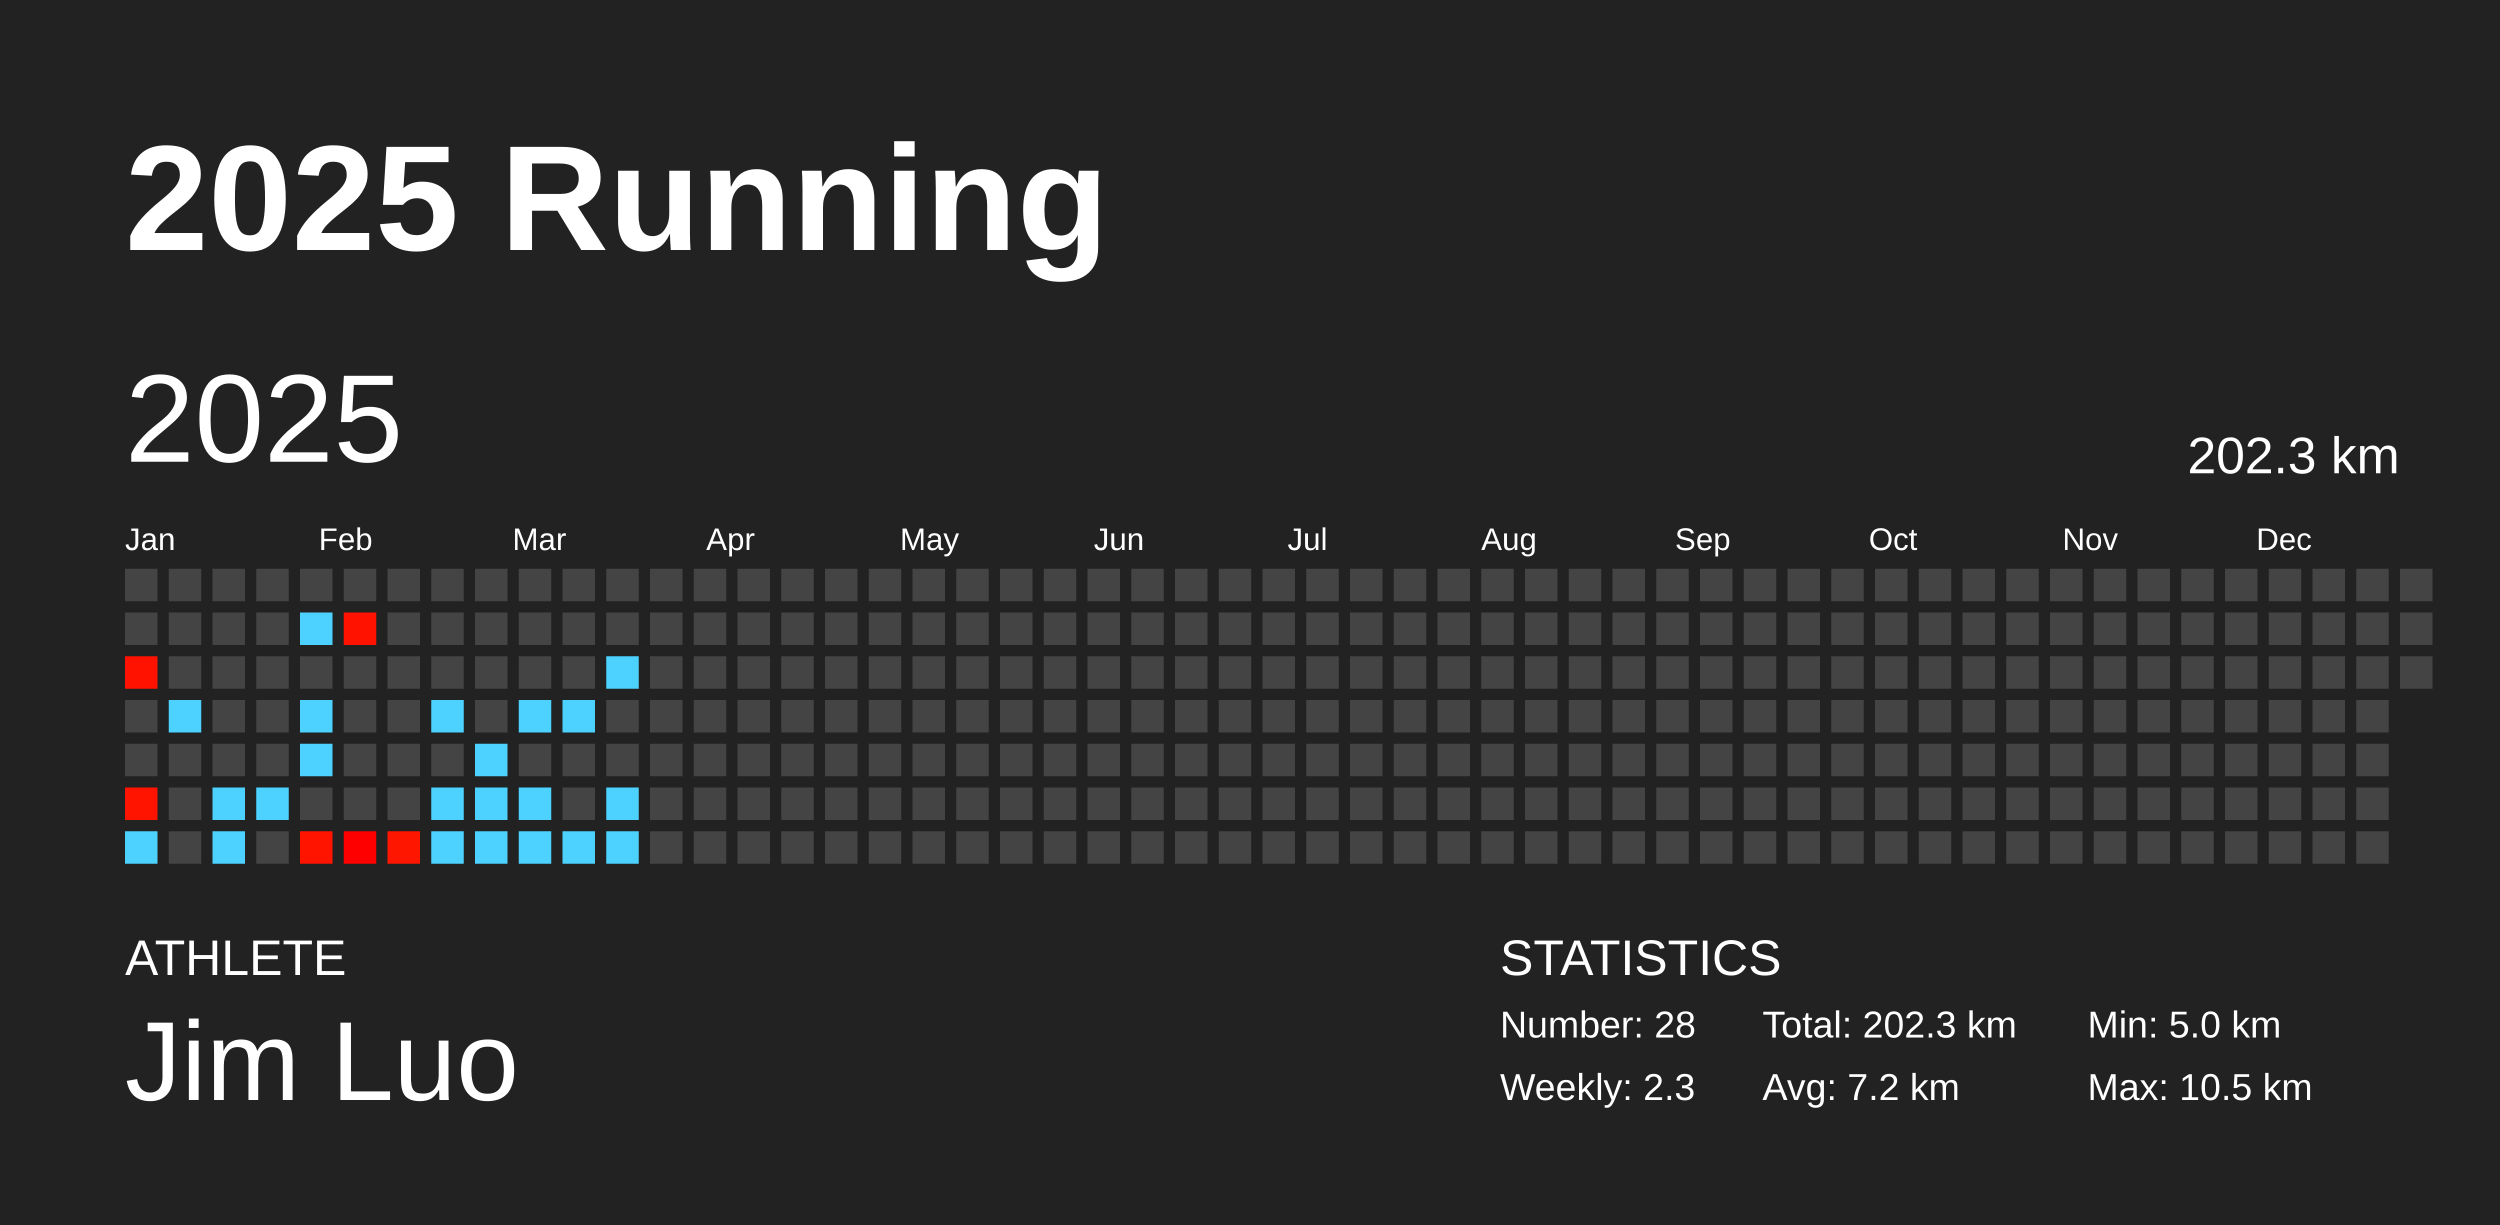
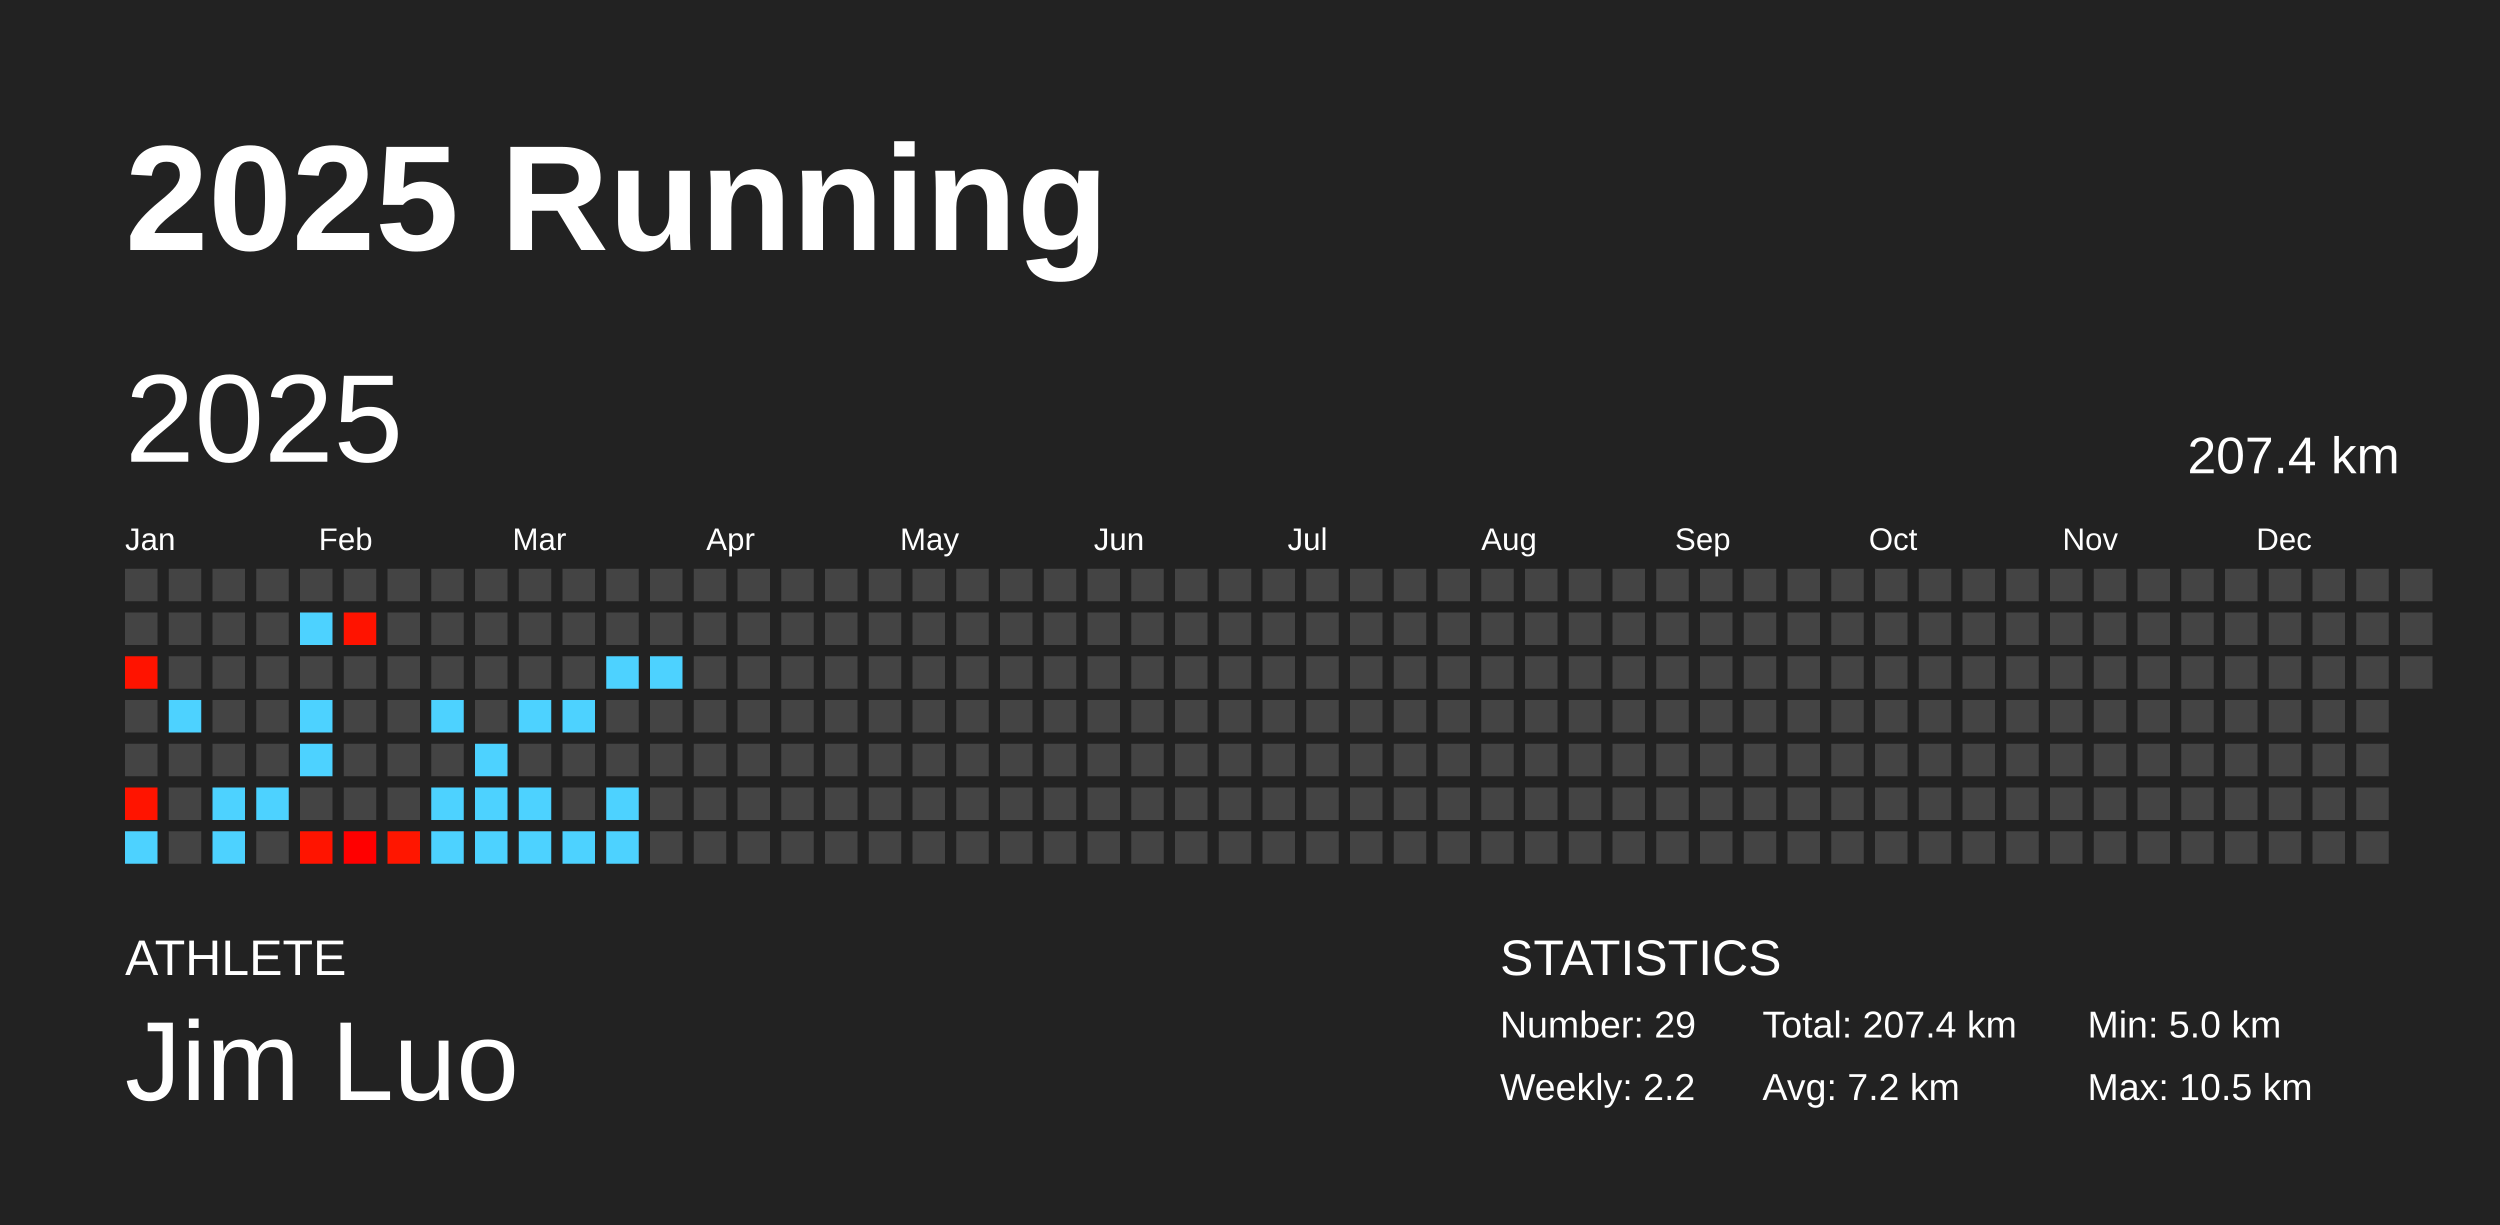
<svg xmlns="http://www.w3.org/2000/svg" baseProfile="full" height="98mm" version="1.1" viewBox="0,0,200,98" width="200mm">
  <defs />
  <rect fill="#222222" height="98" width="200" x="0" y="0" />
  <text fill="#FFFFFF" style="font-size:12px; font-family:Arial; font-weight:bold;" x="10" y="20">2025 Running</text>
  <text fill="#FFFFFF" style="font-size:4px; font-family:Arial" x="10" y="78">ATHLETE</text>
  <text fill="#FFFFFF" style="font-size:9px; font-family:Arial" x="10" y="88">Jim Luo</text>
  <text fill="#FFFFFF" style="font-size:4px; font-family:Arial" x="120" y="78">STATISTICS</text>
-   <text fill="#FFFFFF" style="font-size:3px; font-family:Arial" x="120" y="83">Number: 28</text>
-   <text fill="#FFFFFF" style="font-size:3px; font-family:Arial" x="120" y="88">Weekly: 2.3</text>
-   <text fill="#FFFFFF" style="font-size:3px; font-family:Arial" x="141" y="83">Total: 202.3 km</text>
+   <text fill="#FFFFFF" style="font-size:3px; font-family:Arial" x="120" y="83">Number: 29</text>
+   <text fill="#FFFFFF" style="font-size:3px; font-family:Arial" x="120" y="88">Weekly: 2.2</text>
+   <text fill="#FFFFFF" style="font-size:3px; font-family:Arial" x="141" y="83">Total: 207.4 km</text>
  <text fill="#FFFFFF" style="font-size:3px; font-family:Arial" x="141" y="88">Avg: 7.2 km</text>
  <text fill="#FFFFFF" style="font-size:3px; font-family:Arial" x="167" y="83">Min: 5.0 km</text>
  <text fill="#FFFFFF" style="font-size:3px; font-family:Arial" x="167" y="88">Max: 10.5 km</text>
  <text dominant-baseline="hanging" fill="#FFFFFF" style="font-size:10.0px; font-family:Arial;" x="10" y="30">2025</text>
-   <text dominant-baseline="hanging" fill="#FFFFFF" style="font-size:4.125px; font-family:Arial;" x="175" y="35">202.3 km</text>
+   <text dominant-baseline="hanging" fill="#FFFFFF" style="font-size:4.125px; font-family:Arial;" x="175" y="35">207.4 km</text>
  <text fill="#FFFFFF" style="font-size:2.5px; font-family:Arial" x="10.0" y="44">Jan</text>
  <text fill="#FFFFFF" style="font-size:2.5px; font-family:Arial" x="25.5" y="44">Feb</text>
  <text fill="#FFFFFF" style="font-size:2.5px; font-family:Arial" x="41.0" y="44">Mar</text>
  <text fill="#FFFFFF" style="font-size:2.5px; font-family:Arial" x="56.5" y="44">Apr</text>
  <text fill="#FFFFFF" style="font-size:2.5px; font-family:Arial" x="72.0" y="44">May</text>
  <text fill="#FFFFFF" style="font-size:2.5px; font-family:Arial" x="87.5" y="44">Jun</text>
  <text fill="#FFFFFF" style="font-size:2.5px; font-family:Arial" x="103.0" y="44">Jul</text>
  <text fill="#FFFFFF" style="font-size:2.5px; font-family:Arial" x="118.5" y="44">Aug</text>
  <text fill="#FFFFFF" style="font-size:2.5px; font-family:Arial" x="134.0" y="44">Sep</text>
  <text fill="#FFFFFF" style="font-size:2.5px; font-family:Arial" x="149.5" y="44">Oct</text>
  <text fill="#FFFFFF" style="font-size:2.5px; font-family:Arial" x="165.0" y="44">Nov</text>
  <text fill="#FFFFFF" style="font-size:2.5px; font-family:Arial" x="180.5" y="44">Dec</text>
  <rect fill="#444444" height="2.6" width="2.6" x="10.0" y="45.5" />
  <rect fill="#444444" height="2.6" width="2.6" x="10.0" y="49.0" />
  <rect fill="#ff1300" height="2.6" width="2.6" x="10.0" y="52.5" />
  <rect fill="#444444" height="2.6" width="2.6" x="10.0" y="56.0" />
  <rect fill="#444444" height="2.6" width="2.6" x="10.0" y="59.5" />
  <rect fill="#ff1400" height="2.6" width="2.6" x="10.0" y="63.0" />
  <rect fill="#4dd2ff" height="2.6" width="2.6" x="10.0" y="66.5" />
  <rect fill="#444444" height="2.6" width="2.6" x="13.5" y="45.5" />
  <rect fill="#444444" height="2.6" width="2.6" x="13.5" y="49.0" />
  <rect fill="#444444" height="2.6" width="2.6" x="13.5" y="52.5" />
  <rect fill="#4dd2ff" height="2.6" width="2.6" x="13.5" y="56.0" />
  <rect fill="#444444" height="2.6" width="2.6" x="13.5" y="59.5" />
  <rect fill="#444444" height="2.6" width="2.6" x="13.5" y="63.0" />
  <rect fill="#444444" height="2.6" width="2.6" x="13.5" y="66.5" />
  <rect fill="#444444" height="2.6" width="2.6" x="17.0" y="45.5" />
  <rect fill="#444444" height="2.6" width="2.6" x="17.0" y="49.0" />
  <rect fill="#444444" height="2.6" width="2.6" x="17.0" y="52.5" />
  <rect fill="#444444" height="2.6" width="2.6" x="17.0" y="56.0" />
  <rect fill="#444444" height="2.6" width="2.6" x="17.0" y="59.5" />
  <rect fill="#4dd2ff" height="2.6" width="2.6" x="17.0" y="63.0" />
  <rect fill="#4dd2ff" height="2.6" width="2.6" x="17.0" y="66.5" />
  <rect fill="#444444" height="2.6" width="2.6" x="20.5" y="45.5" />
  <rect fill="#444444" height="2.6" width="2.6" x="20.5" y="49.0" />
  <rect fill="#444444" height="2.6" width="2.6" x="20.5" y="52.5" />
  <rect fill="#444444" height="2.6" width="2.6" x="20.5" y="56.0" />
  <rect fill="#444444" height="2.6" width="2.6" x="20.5" y="59.5" />
  <rect fill="#4dd2ff" height="2.6" width="2.6" x="20.5" y="63.0" />
  <rect fill="#444444" height="2.6" width="2.6" x="20.5" y="66.5" />
  <rect fill="#444444" height="2.6" width="2.6" x="24.0" y="45.5" />
  <rect fill="#4dd2ff" height="2.6" width="2.6" x="24.0" y="49.0" />
  <rect fill="#444444" height="2.6" width="2.6" x="24.0" y="52.5" />
  <rect fill="#4dd2ff" height="2.6" width="2.6" x="24.0" y="56.0" />
  <rect fill="#4dd2ff" height="2.6" width="2.6" x="24.0" y="59.5" />
  <rect fill="#444444" height="2.6" width="2.6" x="24.0" y="63.0" />
  <rect fill="#ff1400" height="2.6" width="2.6" x="24.0" y="66.5" />
  <rect fill="#444444" height="2.6" width="2.6" x="27.5" y="45.5" />
  <rect fill="#ff1300" height="2.6" width="2.6" x="27.5" y="49.0" />
  <rect fill="#444444" height="2.6" width="2.6" x="27.5" y="52.5" />
  <rect fill="#444444" height="2.6" width="2.6" x="27.5" y="56.0" />
  <rect fill="#444444" height="2.6" width="2.6" x="27.5" y="59.5" />
  <rect fill="#444444" height="2.6" width="2.6" x="27.5" y="63.0" />
  <rect fill="#ff0000" height="2.6" width="2.6" x="27.5" y="66.5" />
  <rect fill="#444444" height="2.6" width="2.6" x="31.0" y="45.5" />
  <rect fill="#444444" height="2.6" width="2.6" x="31.0" y="49.0" />
  <rect fill="#444444" height="2.6" width="2.6" x="31.0" y="52.5" />
  <rect fill="#444444" height="2.6" width="2.6" x="31.0" y="56.0" />
  <rect fill="#444444" height="2.6" width="2.6" x="31.0" y="59.5" />
  <rect fill="#444444" height="2.6" width="2.6" x="31.0" y="63.0" />
  <rect fill="#ff1600" height="2.6" width="2.6" x="31.0" y="66.5" />
  <rect fill="#444444" height="2.6" width="2.6" x="34.5" y="45.5" />
  <rect fill="#444444" height="2.6" width="2.6" x="34.5" y="49.0" />
  <rect fill="#444444" height="2.6" width="2.6" x="34.5" y="52.5" />
  <rect fill="#4dd2ff" height="2.6" width="2.6" x="34.5" y="56.0" />
  <rect fill="#444444" height="2.6" width="2.6" x="34.5" y="59.5" />
  <rect fill="#4dd2ff" height="2.6" width="2.6" x="34.5" y="63.0" />
  <rect fill="#4dd2ff" height="2.6" width="2.6" x="34.5" y="66.5" />
  <rect fill="#444444" height="2.6" width="2.6" x="38.0" y="45.5" />
  <rect fill="#444444" height="2.6" width="2.6" x="38.0" y="49.0" />
  <rect fill="#444444" height="2.6" width="2.6" x="38.0" y="52.5" />
  <rect fill="#444444" height="2.6" width="2.6" x="38.0" y="56.0" />
  <rect fill="#4dd2ff" height="2.6" width="2.6" x="38.0" y="59.5" />
  <rect fill="#4dd2ff" height="2.6" width="2.6" x="38.0" y="63.0" />
  <rect fill="#4dd2ff" height="2.6" width="2.6" x="38.0" y="66.5" />
  <rect fill="#444444" height="2.6" width="2.6" x="41.5" y="45.5" />
  <rect fill="#444444" height="2.6" width="2.6" x="41.5" y="49.0" />
  <rect fill="#444444" height="2.6" width="2.6" x="41.5" y="52.5" />
  <rect fill="#4dd2ff" height="2.6" width="2.6" x="41.5" y="56.0" />
  <rect fill="#444444" height="2.6" width="2.6" x="41.5" y="59.5" />
  <rect fill="#4dd2ff" height="2.6" width="2.6" x="41.5" y="63.0" />
  <rect fill="#4dd2ff" height="2.6" width="2.6" x="41.5" y="66.5" />
  <rect fill="#444444" height="2.6" width="2.6" x="45.0" y="45.5" />
  <rect fill="#444444" height="2.6" width="2.6" x="45.0" y="49.0" />
  <rect fill="#444444" height="2.6" width="2.6" x="45.0" y="52.5" />
  <rect fill="#4dd2ff" height="2.6" width="2.6" x="45.0" y="56.0" />
  <rect fill="#444444" height="2.6" width="2.6" x="45.0" y="59.5" />
  <rect fill="#444444" height="2.6" width="2.6" x="45.0" y="63.0" />
  <rect fill="#4dd2ff" height="2.6" width="2.6" x="45.0" y="66.5" />
  <rect fill="#444444" height="2.6" width="2.6" x="48.5" y="45.5" />
  <rect fill="#444444" height="2.6" width="2.6" x="48.5" y="49.0" />
  <rect fill="#4dd2ff" height="2.6" width="2.6" x="48.5" y="52.5" />
  <rect fill="#444444" height="2.6" width="2.6" x="48.5" y="56.0" />
  <rect fill="#444444" height="2.6" width="2.6" x="48.5" y="59.5" />
  <rect fill="#4dd2ff" height="2.6" width="2.6" x="48.5" y="63.0" />
  <rect fill="#4dd2ff" height="2.6" width="2.6" x="48.5" y="66.5" />
  <rect fill="#444444" height="2.6" width="2.6" x="52.0" y="45.5" />
  <rect fill="#444444" height="2.6" width="2.6" x="52.0" y="49.0" />
-   <rect fill="#444444" height="2.6" width="2.6" x="52.0" y="52.5" />
+   <rect fill="#4dd2ff" height="2.6" width="2.6" x="52.0" y="52.5" />
  <rect fill="#444444" height="2.6" width="2.6" x="52.0" y="56.0" />
  <rect fill="#444444" height="2.6" width="2.6" x="52.0" y="59.5" />
  <rect fill="#444444" height="2.6" width="2.6" x="52.0" y="63.0" />
  <rect fill="#444444" height="2.6" width="2.6" x="52.0" y="66.5" />
  <rect fill="#444444" height="2.6" width="2.6" x="55.5" y="45.5" />
  <rect fill="#444444" height="2.6" width="2.6" x="55.5" y="49.0" />
  <rect fill="#444444" height="2.6" width="2.6" x="55.5" y="52.5" />
  <rect fill="#444444" height="2.6" width="2.6" x="55.5" y="56.0" />
  <rect fill="#444444" height="2.6" width="2.6" x="55.5" y="59.5" />
  <rect fill="#444444" height="2.6" width="2.6" x="55.5" y="63.0" />
  <rect fill="#444444" height="2.6" width="2.6" x="55.5" y="66.5" />
  <rect fill="#444444" height="2.6" width="2.6" x="59.0" y="45.5" />
  <rect fill="#444444" height="2.6" width="2.6" x="59.0" y="49.0" />
  <rect fill="#444444" height="2.6" width="2.6" x="59.0" y="52.5" />
  <rect fill="#444444" height="2.6" width="2.6" x="59.0" y="56.0" />
  <rect fill="#444444" height="2.6" width="2.6" x="59.0" y="59.5" />
  <rect fill="#444444" height="2.6" width="2.6" x="59.0" y="63.0" />
  <rect fill="#444444" height="2.6" width="2.6" x="59.0" y="66.5" />
  <rect fill="#444444" height="2.6" width="2.6" x="62.5" y="45.5" />
  <rect fill="#444444" height="2.6" width="2.6" x="62.5" y="49.0" />
  <rect fill="#444444" height="2.6" width="2.6" x="62.5" y="52.5" />
  <rect fill="#444444" height="2.6" width="2.6" x="62.5" y="56.0" />
  <rect fill="#444444" height="2.6" width="2.6" x="62.5" y="59.5" />
  <rect fill="#444444" height="2.6" width="2.6" x="62.5" y="63.0" />
  <rect fill="#444444" height="2.6" width="2.6" x="62.5" y="66.5" />
  <rect fill="#444444" height="2.6" width="2.6" x="66.0" y="45.5" />
  <rect fill="#444444" height="2.6" width="2.6" x="66.0" y="49.0" />
  <rect fill="#444444" height="2.6" width="2.6" x="66.0" y="52.5" />
  <rect fill="#444444" height="2.6" width="2.6" x="66.0" y="56.0" />
  <rect fill="#444444" height="2.6" width="2.6" x="66.0" y="59.5" />
  <rect fill="#444444" height="2.6" width="2.6" x="66.0" y="63.0" />
  <rect fill="#444444" height="2.6" width="2.6" x="66.0" y="66.5" />
  <rect fill="#444444" height="2.6" width="2.6" x="69.5" y="45.5" />
  <rect fill="#444444" height="2.6" width="2.6" x="69.5" y="49.0" />
  <rect fill="#444444" height="2.6" width="2.6" x="69.5" y="52.5" />
  <rect fill="#444444" height="2.6" width="2.6" x="69.5" y="56.0" />
  <rect fill="#444444" height="2.6" width="2.6" x="69.5" y="59.5" />
  <rect fill="#444444" height="2.6" width="2.6" x="69.5" y="63.0" />
  <rect fill="#444444" height="2.6" width="2.6" x="69.5" y="66.5" />
  <rect fill="#444444" height="2.6" width="2.6" x="73.0" y="45.5" />
  <rect fill="#444444" height="2.6" width="2.6" x="73.0" y="49.0" />
  <rect fill="#444444" height="2.6" width="2.6" x="73.0" y="52.5" />
  <rect fill="#444444" height="2.6" width="2.6" x="73.0" y="56.0" />
  <rect fill="#444444" height="2.6" width="2.6" x="73.0" y="59.5" />
  <rect fill="#444444" height="2.6" width="2.6" x="73.0" y="63.0" />
  <rect fill="#444444" height="2.6" width="2.6" x="73.0" y="66.5" />
  <rect fill="#444444" height="2.6" width="2.6" x="76.5" y="45.5" />
  <rect fill="#444444" height="2.6" width="2.6" x="76.5" y="49.0" />
  <rect fill="#444444" height="2.6" width="2.6" x="76.5" y="52.5" />
  <rect fill="#444444" height="2.6" width="2.6" x="76.5" y="56.0" />
  <rect fill="#444444" height="2.6" width="2.6" x="76.5" y="59.5" />
  <rect fill="#444444" height="2.6" width="2.6" x="76.5" y="63.0" />
  <rect fill="#444444" height="2.6" width="2.6" x="76.5" y="66.5" />
  <rect fill="#444444" height="2.6" width="2.6" x="80.0" y="45.5" />
  <rect fill="#444444" height="2.6" width="2.6" x="80.0" y="49.0" />
  <rect fill="#444444" height="2.6" width="2.6" x="80.0" y="52.5" />
  <rect fill="#444444" height="2.6" width="2.6" x="80.0" y="56.0" />
  <rect fill="#444444" height="2.6" width="2.6" x="80.0" y="59.5" />
  <rect fill="#444444" height="2.6" width="2.6" x="80.0" y="63.0" />
  <rect fill="#444444" height="2.6" width="2.6" x="80.0" y="66.5" />
  <rect fill="#444444" height="2.6" width="2.6" x="83.5" y="45.5" />
  <rect fill="#444444" height="2.6" width="2.6" x="83.5" y="49.0" />
  <rect fill="#444444" height="2.6" width="2.6" x="83.5" y="52.5" />
  <rect fill="#444444" height="2.6" width="2.6" x="83.5" y="56.0" />
  <rect fill="#444444" height="2.6" width="2.6" x="83.5" y="59.5" />
  <rect fill="#444444" height="2.6" width="2.6" x="83.5" y="63.0" />
  <rect fill="#444444" height="2.6" width="2.6" x="83.5" y="66.5" />
  <rect fill="#444444" height="2.6" width="2.6" x="87.0" y="45.5" />
  <rect fill="#444444" height="2.6" width="2.6" x="87.0" y="49.0" />
  <rect fill="#444444" height="2.6" width="2.6" x="87.0" y="52.5" />
  <rect fill="#444444" height="2.6" width="2.6" x="87.0" y="56.0" />
  <rect fill="#444444" height="2.6" width="2.6" x="87.0" y="59.5" />
  <rect fill="#444444" height="2.6" width="2.6" x="87.0" y="63.0" />
  <rect fill="#444444" height="2.6" width="2.6" x="87.0" y="66.5" />
  <rect fill="#444444" height="2.6" width="2.6" x="90.5" y="45.5" />
  <rect fill="#444444" height="2.6" width="2.6" x="90.5" y="49.0" />
  <rect fill="#444444" height="2.6" width="2.6" x="90.5" y="52.5" />
  <rect fill="#444444" height="2.6" width="2.6" x="90.5" y="56.0" />
  <rect fill="#444444" height="2.6" width="2.6" x="90.5" y="59.5" />
  <rect fill="#444444" height="2.6" width="2.6" x="90.5" y="63.0" />
  <rect fill="#444444" height="2.6" width="2.6" x="90.5" y="66.5" />
  <rect fill="#444444" height="2.6" width="2.6" x="94.0" y="45.5" />
  <rect fill="#444444" height="2.6" width="2.6" x="94.0" y="49.0" />
  <rect fill="#444444" height="2.6" width="2.6" x="94.0" y="52.5" />
  <rect fill="#444444" height="2.6" width="2.6" x="94.0" y="56.0" />
  <rect fill="#444444" height="2.6" width="2.6" x="94.0" y="59.5" />
  <rect fill="#444444" height="2.6" width="2.6" x="94.0" y="63.0" />
  <rect fill="#444444" height="2.6" width="2.6" x="94.0" y="66.5" />
  <rect fill="#444444" height="2.6" width="2.6" x="97.5" y="45.5" />
  <rect fill="#444444" height="2.6" width="2.6" x="97.5" y="49.0" />
  <rect fill="#444444" height="2.6" width="2.6" x="97.5" y="52.5" />
  <rect fill="#444444" height="2.6" width="2.6" x="97.5" y="56.0" />
  <rect fill="#444444" height="2.6" width="2.6" x="97.5" y="59.5" />
  <rect fill="#444444" height="2.6" width="2.6" x="97.5" y="63.0" />
  <rect fill="#444444" height="2.6" width="2.6" x="97.5" y="66.5" />
  <rect fill="#444444" height="2.6" width="2.6" x="101.0" y="45.5" />
  <rect fill="#444444" height="2.6" width="2.6" x="101.0" y="49.0" />
  <rect fill="#444444" height="2.6" width="2.6" x="101.0" y="52.5" />
  <rect fill="#444444" height="2.6" width="2.6" x="101.0" y="56.0" />
  <rect fill="#444444" height="2.6" width="2.6" x="101.0" y="59.5" />
  <rect fill="#444444" height="2.6" width="2.6" x="101.0" y="63.0" />
  <rect fill="#444444" height="2.6" width="2.6" x="101.0" y="66.5" />
  <rect fill="#444444" height="2.6" width="2.6" x="104.5" y="45.5" />
  <rect fill="#444444" height="2.6" width="2.6" x="104.5" y="49.0" />
  <rect fill="#444444" height="2.6" width="2.6" x="104.5" y="52.5" />
  <rect fill="#444444" height="2.6" width="2.6" x="104.5" y="56.0" />
  <rect fill="#444444" height="2.6" width="2.6" x="104.5" y="59.5" />
  <rect fill="#444444" height="2.6" width="2.6" x="104.5" y="63.0" />
  <rect fill="#444444" height="2.6" width="2.6" x="104.5" y="66.5" />
  <rect fill="#444444" height="2.6" width="2.6" x="108.0" y="45.5" />
  <rect fill="#444444" height="2.6" width="2.6" x="108.0" y="49.0" />
  <rect fill="#444444" height="2.6" width="2.6" x="108.0" y="52.5" />
  <rect fill="#444444" height="2.6" width="2.6" x="108.0" y="56.0" />
  <rect fill="#444444" height="2.6" width="2.6" x="108.0" y="59.5" />
  <rect fill="#444444" height="2.6" width="2.6" x="108.0" y="63.0" />
  <rect fill="#444444" height="2.6" width="2.6" x="108.0" y="66.5" />
  <rect fill="#444444" height="2.6" width="2.6" x="111.5" y="45.5" />
  <rect fill="#444444" height="2.6" width="2.6" x="111.5" y="49.0" />
  <rect fill="#444444" height="2.6" width="2.6" x="111.5" y="52.5" />
  <rect fill="#444444" height="2.6" width="2.6" x="111.5" y="56.0" />
  <rect fill="#444444" height="2.6" width="2.6" x="111.5" y="59.5" />
  <rect fill="#444444" height="2.6" width="2.6" x="111.5" y="63.0" />
  <rect fill="#444444" height="2.6" width="2.6" x="111.5" y="66.5" />
  <rect fill="#444444" height="2.6" width="2.6" x="115.0" y="45.5" />
  <rect fill="#444444" height="2.6" width="2.6" x="115.0" y="49.0" />
  <rect fill="#444444" height="2.6" width="2.6" x="115.0" y="52.5" />
  <rect fill="#444444" height="2.6" width="2.6" x="115.0" y="56.0" />
  <rect fill="#444444" height="2.6" width="2.6" x="115.0" y="59.5" />
  <rect fill="#444444" height="2.6" width="2.6" x="115.0" y="63.0" />
  <rect fill="#444444" height="2.6" width="2.6" x="115.0" y="66.5" />
  <rect fill="#444444" height="2.6" width="2.6" x="118.5" y="45.5" />
  <rect fill="#444444" height="2.6" width="2.6" x="118.5" y="49.0" />
  <rect fill="#444444" height="2.6" width="2.6" x="118.5" y="52.5" />
  <rect fill="#444444" height="2.6" width="2.6" x="118.5" y="56.0" />
  <rect fill="#444444" height="2.6" width="2.6" x="118.5" y="59.5" />
  <rect fill="#444444" height="2.6" width="2.6" x="118.5" y="63.0" />
  <rect fill="#444444" height="2.6" width="2.6" x="118.5" y="66.5" />
  <rect fill="#444444" height="2.6" width="2.6" x="122.0" y="45.5" />
  <rect fill="#444444" height="2.6" width="2.6" x="122.0" y="49.0" />
  <rect fill="#444444" height="2.6" width="2.6" x="122.0" y="52.5" />
  <rect fill="#444444" height="2.6" width="2.6" x="122.0" y="56.0" />
  <rect fill="#444444" height="2.6" width="2.6" x="122.0" y="59.5" />
  <rect fill="#444444" height="2.6" width="2.6" x="122.0" y="63.0" />
  <rect fill="#444444" height="2.6" width="2.6" x="122.0" y="66.5" />
  <rect fill="#444444" height="2.6" width="2.6" x="125.5" y="45.5" />
  <rect fill="#444444" height="2.6" width="2.6" x="125.5" y="49.0" />
  <rect fill="#444444" height="2.6" width="2.6" x="125.5" y="52.5" />
  <rect fill="#444444" height="2.6" width="2.6" x="125.5" y="56.0" />
  <rect fill="#444444" height="2.6" width="2.6" x="125.5" y="59.5" />
  <rect fill="#444444" height="2.6" width="2.6" x="125.5" y="63.0" />
  <rect fill="#444444" height="2.6" width="2.6" x="125.5" y="66.5" />
  <rect fill="#444444" height="2.6" width="2.6" x="129.0" y="45.5" />
  <rect fill="#444444" height="2.6" width="2.6" x="129.0" y="49.0" />
  <rect fill="#444444" height="2.6" width="2.6" x="129.0" y="52.5" />
  <rect fill="#444444" height="2.6" width="2.6" x="129.0" y="56.0" />
  <rect fill="#444444" height="2.6" width="2.6" x="129.0" y="59.5" />
  <rect fill="#444444" height="2.6" width="2.6" x="129.0" y="63.0" />
  <rect fill="#444444" height="2.6" width="2.6" x="129.0" y="66.5" />
  <rect fill="#444444" height="2.6" width="2.6" x="132.5" y="45.5" />
  <rect fill="#444444" height="2.6" width="2.6" x="132.5" y="49.0" />
  <rect fill="#444444" height="2.6" width="2.6" x="132.5" y="52.5" />
  <rect fill="#444444" height="2.6" width="2.6" x="132.5" y="56.0" />
  <rect fill="#444444" height="2.6" width="2.6" x="132.5" y="59.5" />
  <rect fill="#444444" height="2.6" width="2.6" x="132.5" y="63.0" />
  <rect fill="#444444" height="2.6" width="2.6" x="132.5" y="66.5" />
  <rect fill="#444444" height="2.6" width="2.6" x="136.0" y="45.5" />
  <rect fill="#444444" height="2.6" width="2.6" x="136.0" y="49.0" />
  <rect fill="#444444" height="2.6" width="2.6" x="136.0" y="52.5" />
  <rect fill="#444444" height="2.6" width="2.6" x="136.0" y="56.0" />
  <rect fill="#444444" height="2.6" width="2.6" x="136.0" y="59.5" />
  <rect fill="#444444" height="2.6" width="2.6" x="136.0" y="63.0" />
  <rect fill="#444444" height="2.6" width="2.6" x="136.0" y="66.5" />
  <rect fill="#444444" height="2.6" width="2.6" x="139.5" y="45.5" />
  <rect fill="#444444" height="2.6" width="2.6" x="139.5" y="49.0" />
  <rect fill="#444444" height="2.6" width="2.6" x="139.5" y="52.5" />
  <rect fill="#444444" height="2.6" width="2.6" x="139.5" y="56.0" />
  <rect fill="#444444" height="2.6" width="2.6" x="139.5" y="59.5" />
  <rect fill="#444444" height="2.6" width="2.6" x="139.5" y="63.0" />
  <rect fill="#444444" height="2.6" width="2.6" x="139.5" y="66.5" />
  <rect fill="#444444" height="2.6" width="2.6" x="143.0" y="45.5" />
  <rect fill="#444444" height="2.6" width="2.6" x="143.0" y="49.0" />
  <rect fill="#444444" height="2.6" width="2.6" x="143.0" y="52.5" />
  <rect fill="#444444" height="2.6" width="2.6" x="143.0" y="56.0" />
  <rect fill="#444444" height="2.6" width="2.6" x="143.0" y="59.5" />
  <rect fill="#444444" height="2.6" width="2.6" x="143.0" y="63.0" />
  <rect fill="#444444" height="2.6" width="2.6" x="143.0" y="66.5" />
  <rect fill="#444444" height="2.6" width="2.6" x="146.5" y="45.5" />
  <rect fill="#444444" height="2.6" width="2.6" x="146.5" y="49.0" />
  <rect fill="#444444" height="2.6" width="2.6" x="146.5" y="52.5" />
  <rect fill="#444444" height="2.6" width="2.6" x="146.5" y="56.0" />
  <rect fill="#444444" height="2.6" width="2.6" x="146.5" y="59.5" />
  <rect fill="#444444" height="2.6" width="2.6" x="146.5" y="63.0" />
  <rect fill="#444444" height="2.6" width="2.6" x="146.5" y="66.5" />
  <rect fill="#444444" height="2.6" width="2.6" x="150.0" y="45.5" />
  <rect fill="#444444" height="2.6" width="2.6" x="150.0" y="49.0" />
  <rect fill="#444444" height="2.6" width="2.6" x="150.0" y="52.5" />
  <rect fill="#444444" height="2.6" width="2.6" x="150.0" y="56.0" />
  <rect fill="#444444" height="2.6" width="2.6" x="150.0" y="59.5" />
  <rect fill="#444444" height="2.6" width="2.6" x="150.0" y="63.0" />
  <rect fill="#444444" height="2.6" width="2.6" x="150.0" y="66.5" />
  <rect fill="#444444" height="2.6" width="2.6" x="153.5" y="45.5" />
  <rect fill="#444444" height="2.6" width="2.6" x="153.5" y="49.0" />
  <rect fill="#444444" height="2.6" width="2.6" x="153.5" y="52.5" />
  <rect fill="#444444" height="2.6" width="2.6" x="153.5" y="56.0" />
  <rect fill="#444444" height="2.6" width="2.6" x="153.5" y="59.5" />
  <rect fill="#444444" height="2.6" width="2.6" x="153.5" y="63.0" />
  <rect fill="#444444" height="2.6" width="2.6" x="153.5" y="66.5" />
  <rect fill="#444444" height="2.6" width="2.6" x="157.0" y="45.5" />
  <rect fill="#444444" height="2.6" width="2.6" x="157.0" y="49.0" />
  <rect fill="#444444" height="2.6" width="2.6" x="157.0" y="52.5" />
  <rect fill="#444444" height="2.6" width="2.6" x="157.0" y="56.0" />
  <rect fill="#444444" height="2.6" width="2.6" x="157.0" y="59.5" />
  <rect fill="#444444" height="2.6" width="2.6" x="157.0" y="63.0" />
  <rect fill="#444444" height="2.6" width="2.6" x="157.0" y="66.5" />
  <rect fill="#444444" height="2.6" width="2.6" x="160.5" y="45.5" />
  <rect fill="#444444" height="2.6" width="2.6" x="160.5" y="49.0" />
  <rect fill="#444444" height="2.6" width="2.6" x="160.5" y="52.5" />
  <rect fill="#444444" height="2.6" width="2.6" x="160.5" y="56.0" />
  <rect fill="#444444" height="2.6" width="2.6" x="160.5" y="59.5" />
  <rect fill="#444444" height="2.6" width="2.6" x="160.5" y="63.0" />
  <rect fill="#444444" height="2.6" width="2.6" x="160.5" y="66.5" />
  <rect fill="#444444" height="2.6" width="2.6" x="164.0" y="45.5" />
  <rect fill="#444444" height="2.6" width="2.6" x="164.0" y="49.0" />
  <rect fill="#444444" height="2.6" width="2.6" x="164.0" y="52.5" />
  <rect fill="#444444" height="2.6" width="2.6" x="164.0" y="56.0" />
  <rect fill="#444444" height="2.6" width="2.6" x="164.0" y="59.5" />
  <rect fill="#444444" height="2.6" width="2.6" x="164.0" y="63.0" />
  <rect fill="#444444" height="2.6" width="2.6" x="164.0" y="66.5" />
  <rect fill="#444444" height="2.6" width="2.6" x="167.5" y="45.5" />
  <rect fill="#444444" height="2.6" width="2.6" x="167.5" y="49.0" />
  <rect fill="#444444" height="2.6" width="2.6" x="167.5" y="52.5" />
  <rect fill="#444444" height="2.6" width="2.6" x="167.5" y="56.0" />
  <rect fill="#444444" height="2.6" width="2.6" x="167.5" y="59.5" />
  <rect fill="#444444" height="2.6" width="2.6" x="167.5" y="63.0" />
  <rect fill="#444444" height="2.6" width="2.6" x="167.5" y="66.5" />
  <rect fill="#444444" height="2.6" width="2.6" x="171.0" y="45.5" />
  <rect fill="#444444" height="2.6" width="2.6" x="171.0" y="49.0" />
  <rect fill="#444444" height="2.6" width="2.6" x="171.0" y="52.5" />
  <rect fill="#444444" height="2.6" width="2.6" x="171.0" y="56.0" />
  <rect fill="#444444" height="2.6" width="2.6" x="171.0" y="59.5" />
  <rect fill="#444444" height="2.6" width="2.6" x="171.0" y="63.0" />
  <rect fill="#444444" height="2.6" width="2.6" x="171.0" y="66.5" />
  <rect fill="#444444" height="2.6" width="2.6" x="174.5" y="45.5" />
  <rect fill="#444444" height="2.6" width="2.6" x="174.5" y="49.0" />
  <rect fill="#444444" height="2.6" width="2.6" x="174.5" y="52.5" />
  <rect fill="#444444" height="2.6" width="2.6" x="174.5" y="56.0" />
  <rect fill="#444444" height="2.6" width="2.6" x="174.5" y="59.5" />
  <rect fill="#444444" height="2.6" width="2.6" x="174.5" y="63.0" />
  <rect fill="#444444" height="2.6" width="2.6" x="174.5" y="66.5" />
  <rect fill="#444444" height="2.6" width="2.6" x="178.0" y="45.5" />
  <rect fill="#444444" height="2.6" width="2.6" x="178.0" y="49.0" />
  <rect fill="#444444" height="2.6" width="2.6" x="178.0" y="52.5" />
  <rect fill="#444444" height="2.6" width="2.6" x="178.0" y="56.0" />
  <rect fill="#444444" height="2.6" width="2.6" x="178.0" y="59.5" />
  <rect fill="#444444" height="2.6" width="2.6" x="178.0" y="63.0" />
  <rect fill="#444444" height="2.6" width="2.6" x="178.0" y="66.5" />
  <rect fill="#444444" height="2.6" width="2.6" x="181.5" y="45.5" />
  <rect fill="#444444" height="2.6" width="2.6" x="181.5" y="49.0" />
  <rect fill="#444444" height="2.6" width="2.6" x="181.5" y="52.5" />
  <rect fill="#444444" height="2.6" width="2.6" x="181.5" y="56.0" />
  <rect fill="#444444" height="2.6" width="2.6" x="181.5" y="59.5" />
  <rect fill="#444444" height="2.6" width="2.6" x="181.5" y="63.0" />
  <rect fill="#444444" height="2.6" width="2.6" x="181.5" y="66.5" />
  <rect fill="#444444" height="2.6" width="2.6" x="185.0" y="45.5" />
  <rect fill="#444444" height="2.6" width="2.6" x="185.0" y="49.0" />
  <rect fill="#444444" height="2.6" width="2.6" x="185.0" y="52.5" />
  <rect fill="#444444" height="2.6" width="2.6" x="185.0" y="56.0" />
  <rect fill="#444444" height="2.6" width="2.6" x="185.0" y="59.5" />
  <rect fill="#444444" height="2.6" width="2.6" x="185.0" y="63.0" />
  <rect fill="#444444" height="2.6" width="2.6" x="185.0" y="66.5" />
  <rect fill="#444444" height="2.6" width="2.6" x="188.5" y="45.5" />
  <rect fill="#444444" height="2.6" width="2.6" x="188.5" y="49.0" />
  <rect fill="#444444" height="2.6" width="2.6" x="188.5" y="52.5" />
  <rect fill="#444444" height="2.6" width="2.6" x="188.5" y="56.0" />
  <rect fill="#444444" height="2.6" width="2.6" x="188.5" y="59.5" />
  <rect fill="#444444" height="2.6" width="2.6" x="188.5" y="63.0" />
  <rect fill="#444444" height="2.6" width="2.6" x="188.5" y="66.5" />
  <rect fill="#444444" height="2.6" width="2.6" x="192.0" y="45.5" />
  <rect fill="#444444" height="2.6" width="2.6" x="192.0" y="49.0" />
  <rect fill="#444444" height="2.6" width="2.6" x="192.0" y="52.5" />
</svg>
